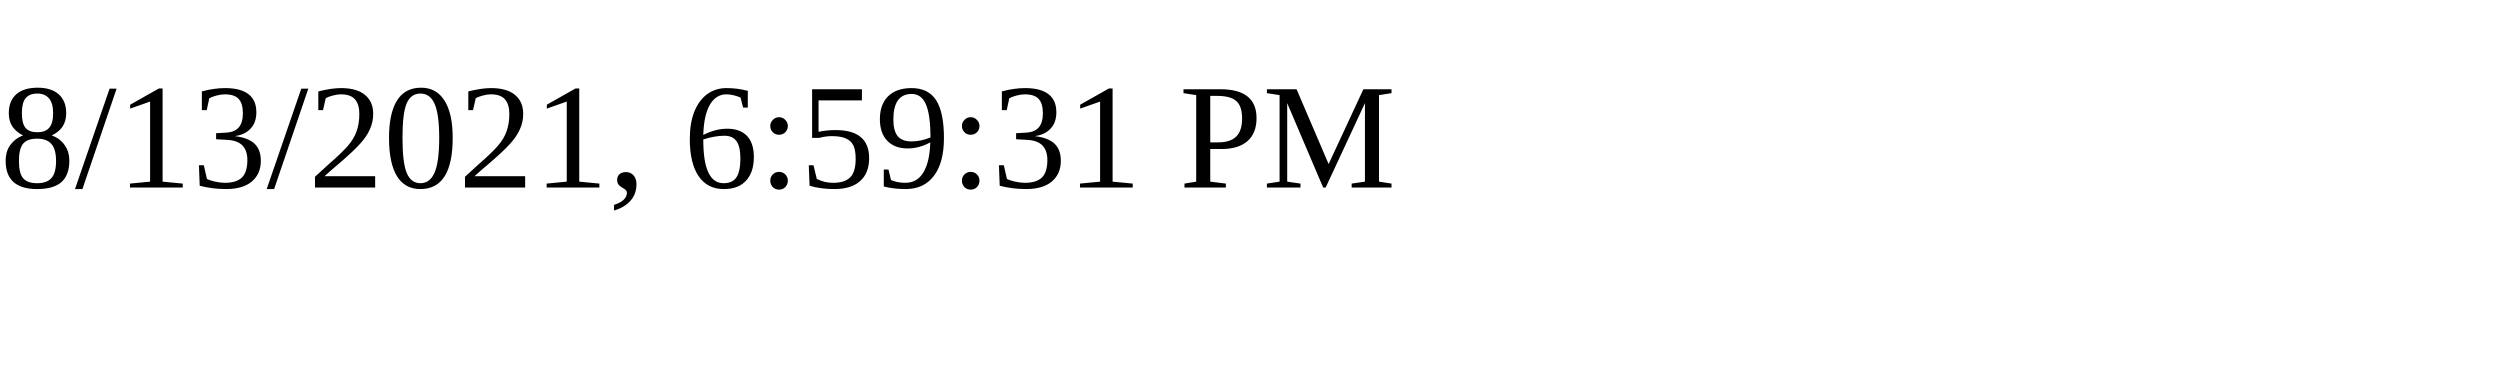
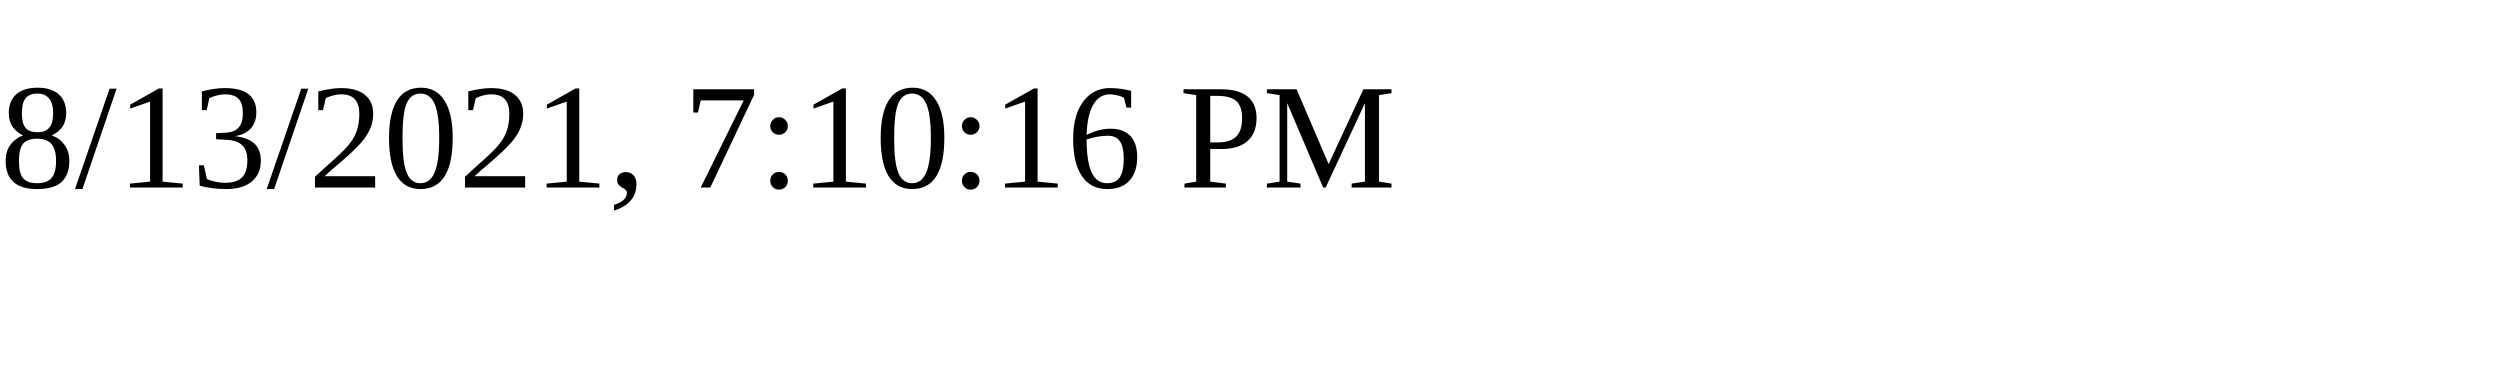
<svg xmlns="http://www.w3.org/2000/svg" height="30" width="200">
-   <text x="0" y="15">8/13/2021, 6:59:31 PM</text>
+   <text x="0" y="15">8/13/2021, 7:10:16 PM</text>
</svg>
